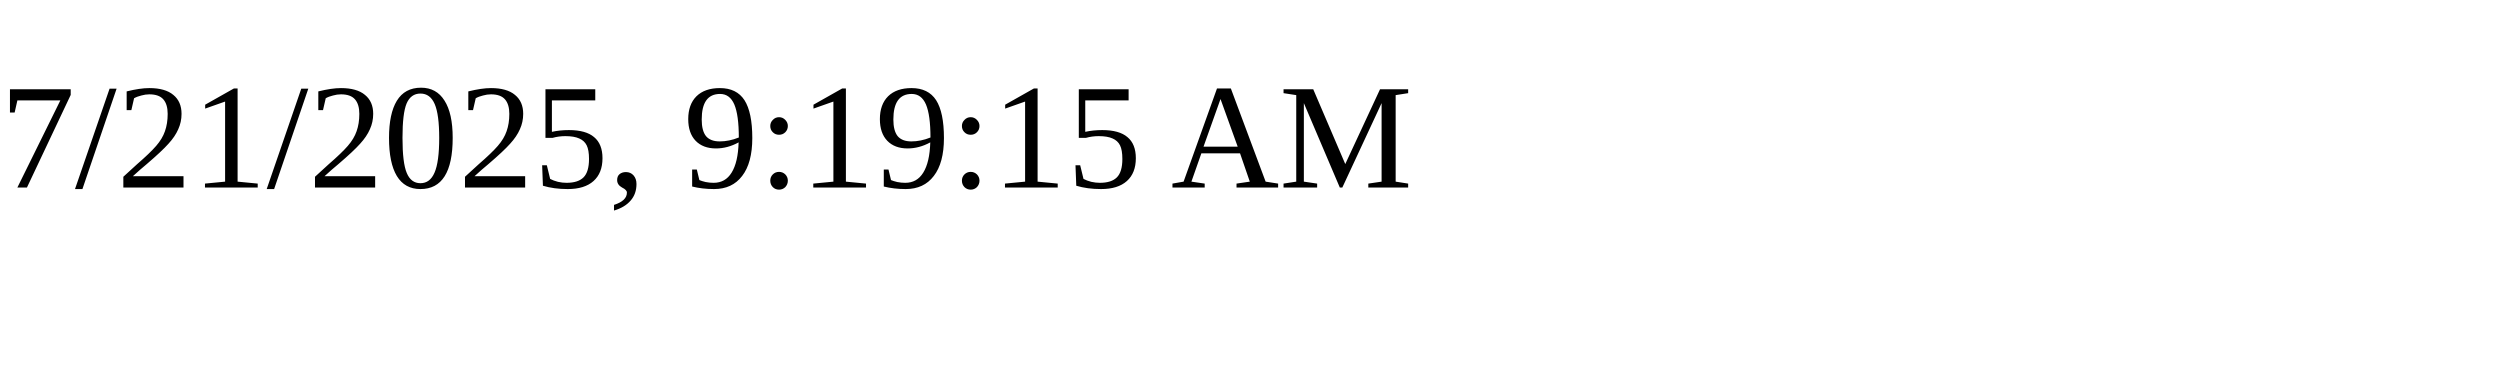
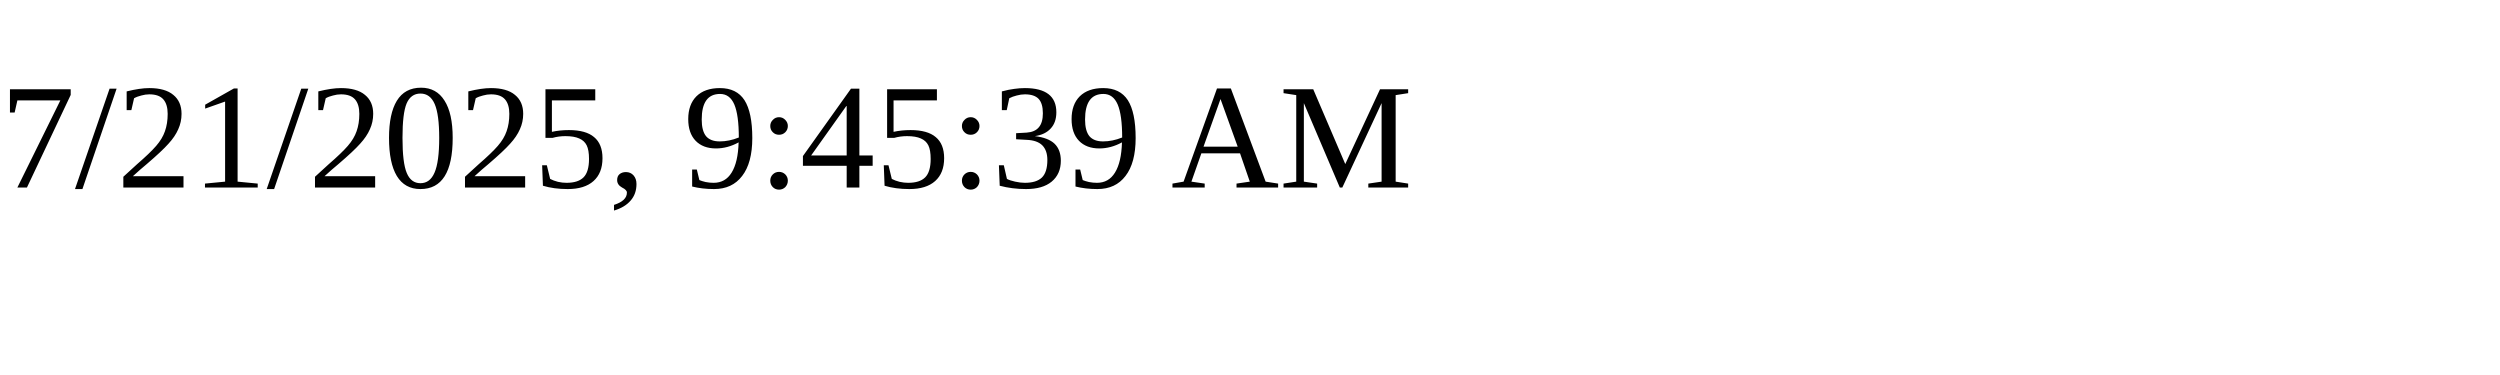
<svg xmlns="http://www.w3.org/2000/svg" height="30" width="200">
-   <text x="0" y="15">7/21/2025, 9:19:15 AM</text>
+   <text x="0" y="15">7/21/2025, 9:45:39 AM</text>
</svg>
